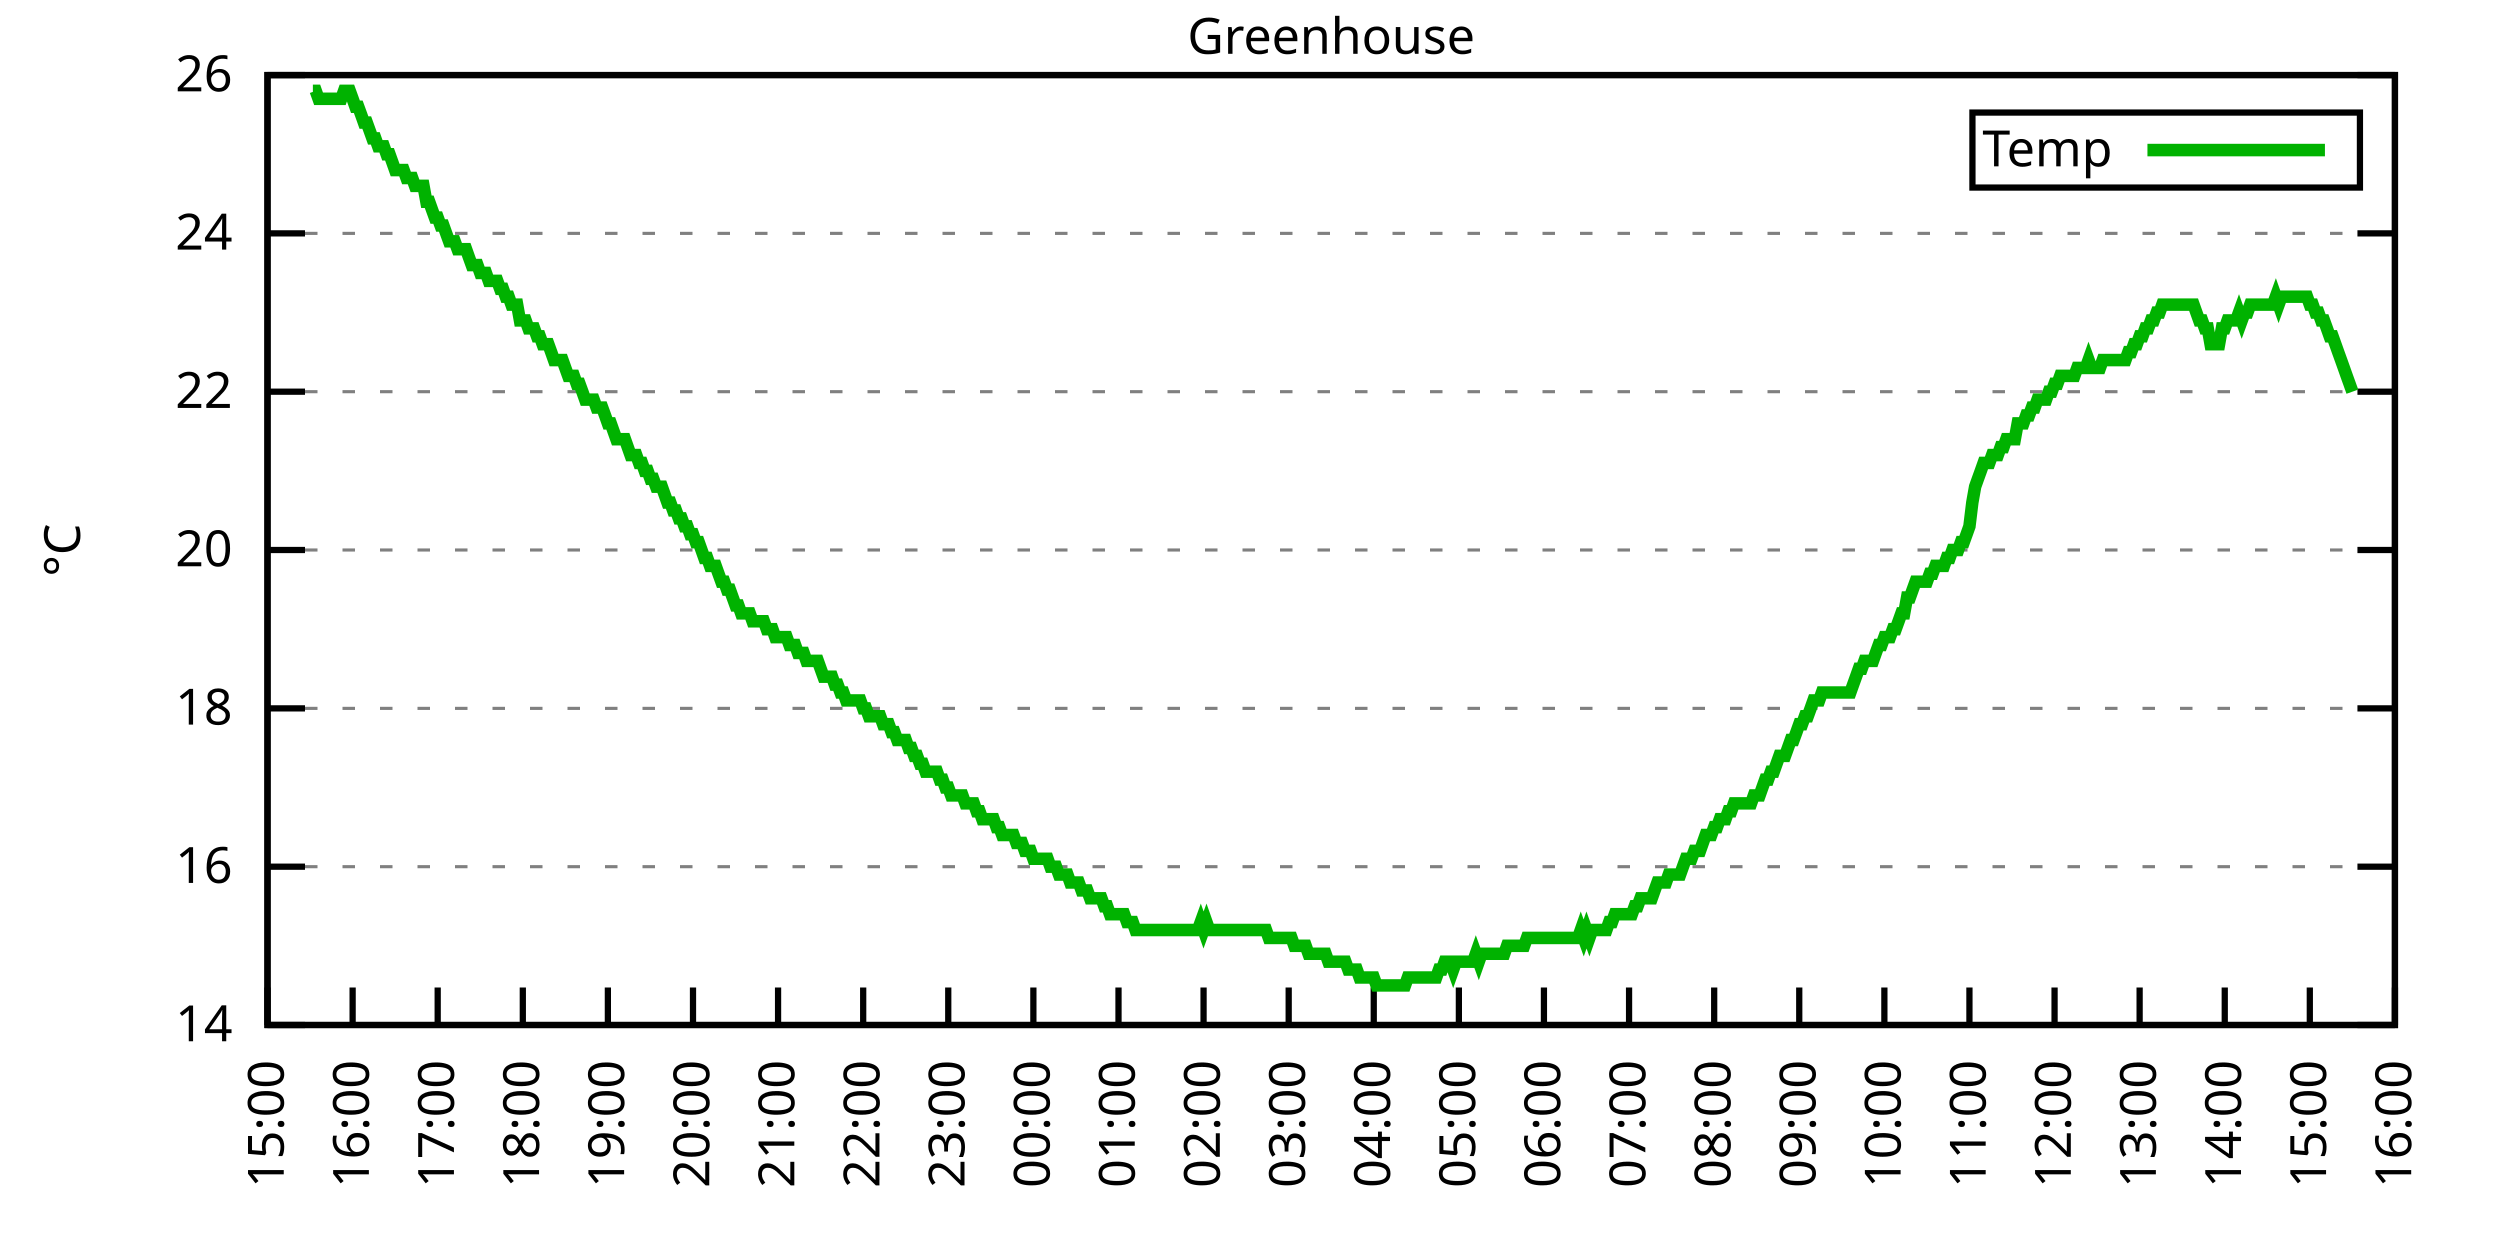
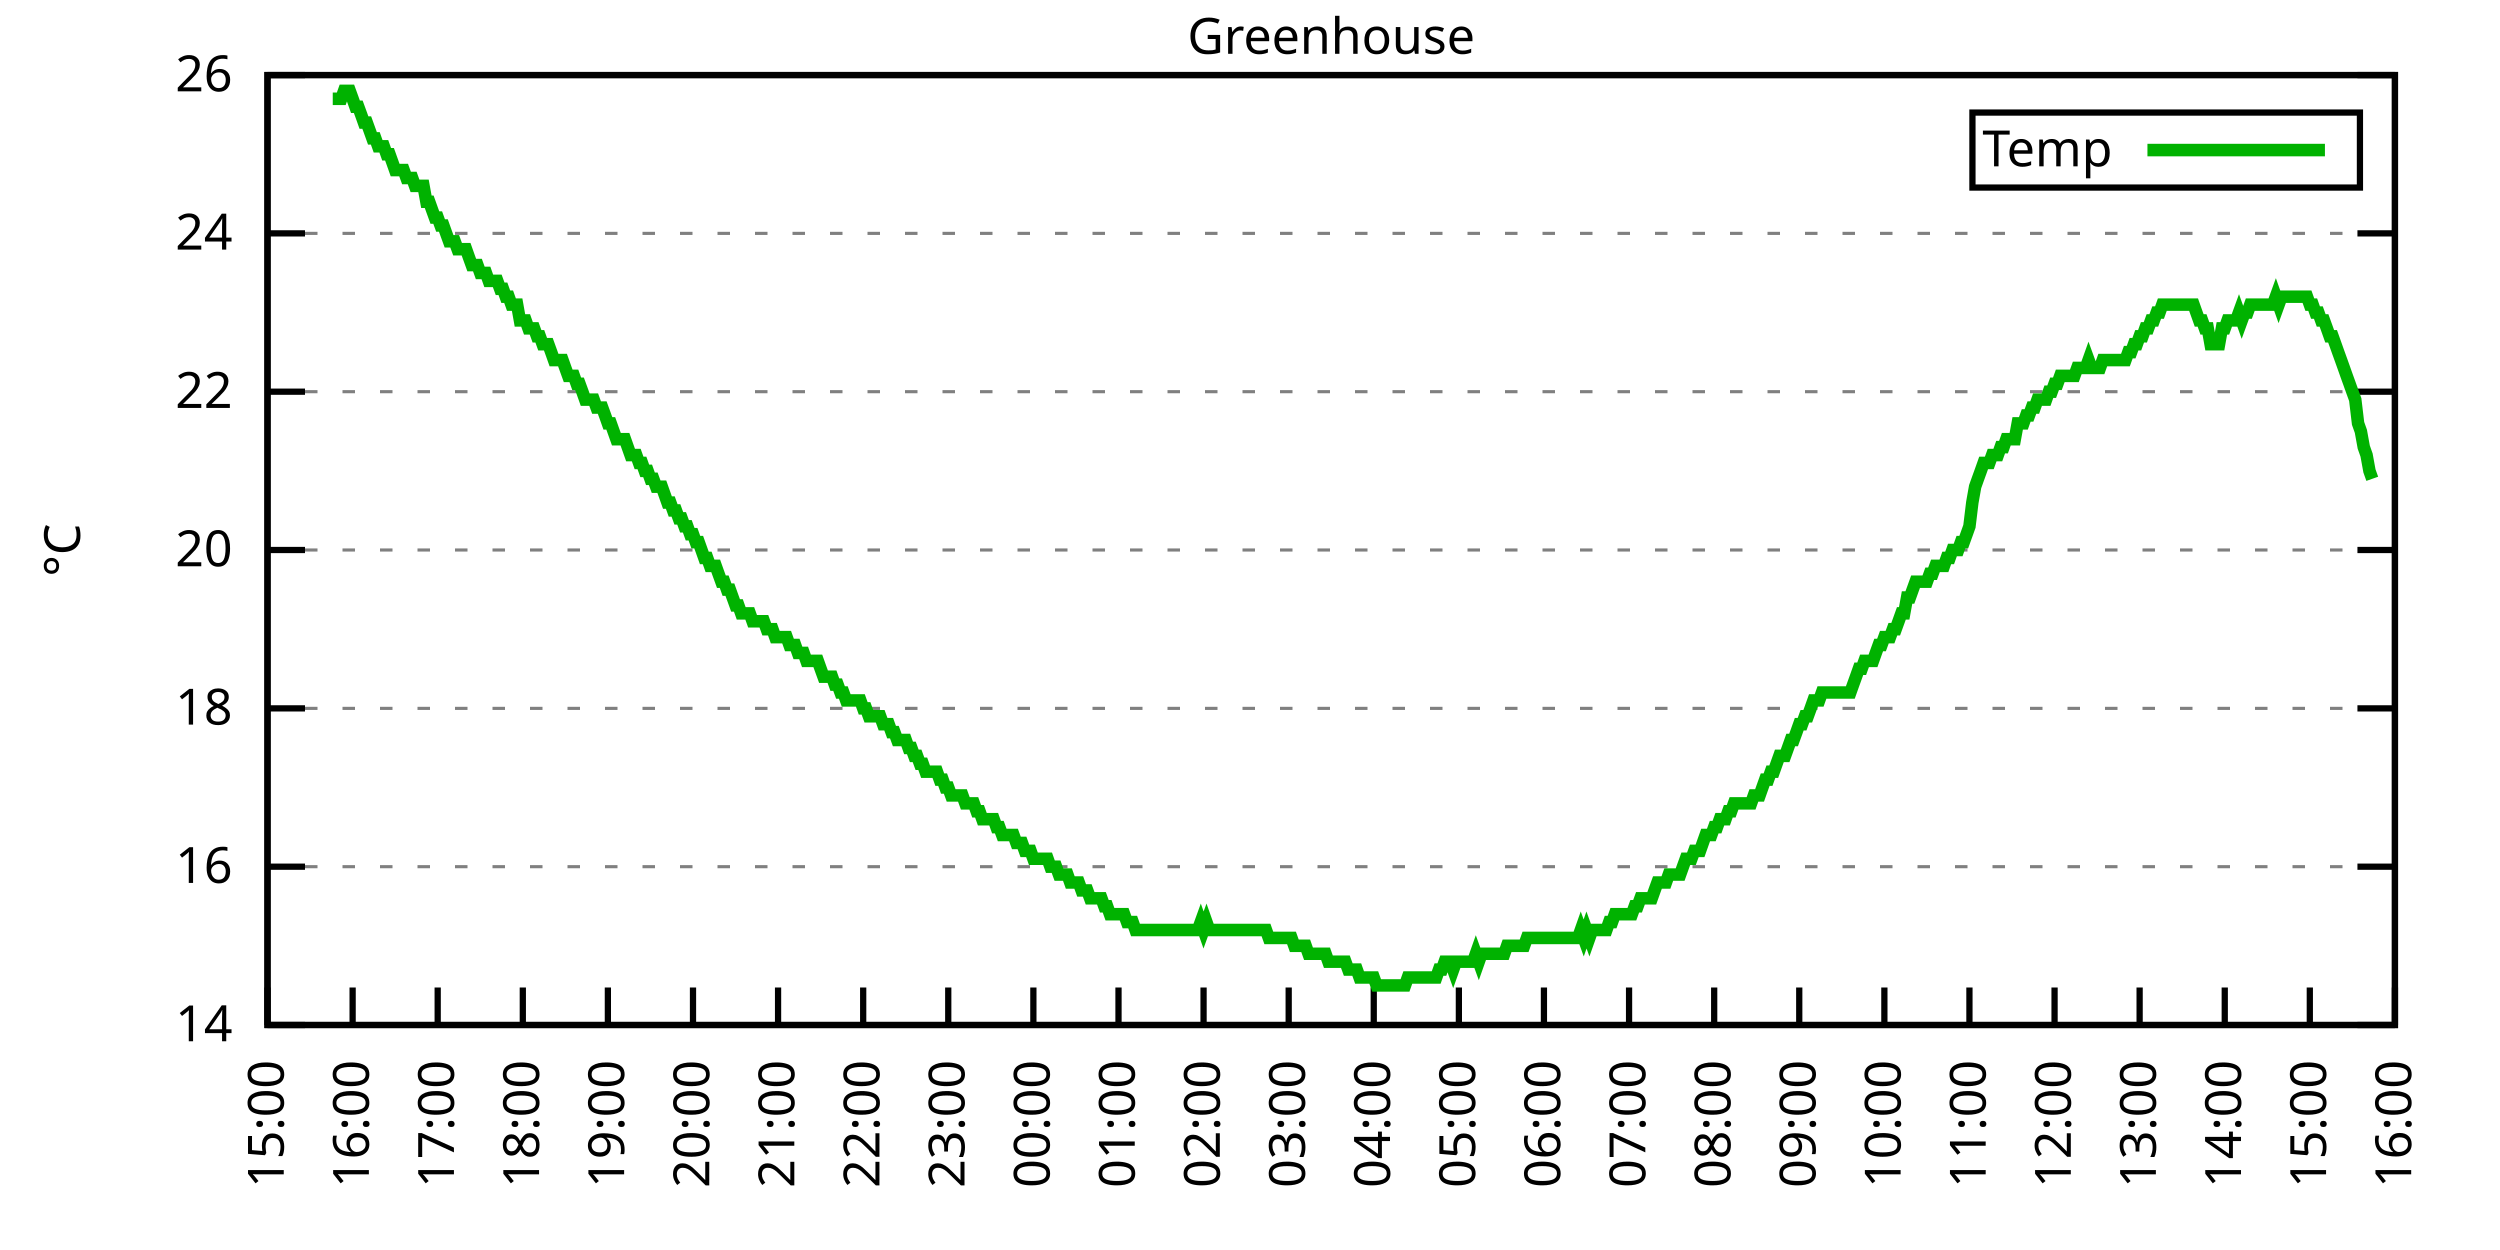
<svg xmlns="http://www.w3.org/2000/svg" xmlns:xlink="http://www.w3.org/1999/xlink" width="400" height="200" viewBox="0 0 400 200">
  <g id="gnuplot_canvas">
    <rect x="0" y="0" width="400" height="200" fill="none" />
    <defs>
      <circle id="gpDot" r="0.5" stroke-width="0.5" stroke="currentColor" />
      <path id="gpPt0" stroke-width="0.333" stroke="currentColor" d="M-1,0 h2 M0,-1 v2" />
      <path id="gpPt1" stroke-width="0.333" stroke="currentColor" d="M-1,-1 L1,1 M1,-1 L-1,1" />
      <path id="gpPt2" stroke-width="0.333" stroke="currentColor" d="M-1,0 L1,0 M0,-1 L0,1 M-1,-1 L1,1 M-1,1 L1,-1" />
      <rect id="gpPt3" stroke-width="0.333" stroke="currentColor" x="-1" y="-1" width="2" height="2" />
      <rect id="gpPt4" stroke-width="0.333" stroke="currentColor" fill="currentColor" x="-1" y="-1" width="2" height="2" />
      <circle id="gpPt5" stroke-width="0.333" stroke="currentColor" cx="0" cy="0" r="1" />
      <use xlink:href="#gpPt5" id="gpPt6" fill="currentColor" stroke="none" />
      <path id="gpPt7" stroke-width="0.333" stroke="currentColor" d="M0,-1.33 L-1.33,0.67 L1.33,0.67 z" />
      <use xlink:href="#gpPt7" id="gpPt8" fill="currentColor" stroke="none" />
      <use xlink:href="#gpPt7" id="gpPt9" stroke="currentColor" transform="rotate(180)" />
      <use xlink:href="#gpPt9" id="gpPt10" fill="currentColor" stroke="none" />
      <use xlink:href="#gpPt3" id="gpPt11" stroke="currentColor" transform="rotate(45)" />
      <use xlink:href="#gpPt11" id="gpPt12" fill="currentColor" stroke="none" />
      <path id="gpPt13" stroke-width="0.333" stroke="currentColor" d="M0,1.330 L1.265,0.411 L0.782,-1.067 L-0.782,-1.076 L-1.265,0.411 z" />
      <use xlink:href="#gpPt13" id="gpPt14" fill="currentColor" stroke="none" />
      <filter id="textbox" filterUnits="objectBoundingBox" x="0" y="0" height="1" width="1">
        <feFlood flood-color="white" flood-opacity="1" result="bgnd" />
        <feComposite in="SourceGraphic" in2="bgnd" operator="atop" />
      </filter>
      <filter id="greybox" filterUnits="objectBoundingBox" x="0" y="0" height="1" width="1">
        <feFlood flood-color="lightgrey" flood-opacity="1" result="grey" />
        <feComposite in="SourceGraphic" in2="grey" operator="atop" />
      </filter>
    </defs>
    <g fill="none" color="white" stroke="currentColor" stroke-width="1.00" stroke-linecap="butt" stroke-linejoin="miter">
</g>
    <g fill="none" color="black" stroke="currentColor" stroke-width="1.00" stroke-linecap="butt" stroke-linejoin="miter">
      <g stroke="none" shape-rendering="crispEdges">
        <polygon fill="rgb(255, 255, 255)" points="42.80,164.00 383.18,164.00 383.18,12.02 42.80,12.02 " />
      </g>
    </g>
    <g fill="none" color="black" stroke="currentColor" stroke-width="1.00" stroke-linecap="butt" stroke-linejoin="miter">
</g>
    <g fill="none" color="black" stroke="black" stroke-width="0.50" stroke-linecap="butt" stroke-linejoin="miter">
</g>
    <g fill="none" color="gray" stroke="currentColor" stroke-width="0.50" stroke-linecap="butt" stroke-linejoin="miter">
      <path stroke="gray" stroke-dasharray="2,4" class="gridline" d="M42.80,164.00 L383.19,164.00  " />
    </g>
    <g fill="none" color="gray" stroke="gray" stroke-width="1.00" stroke-linecap="butt" stroke-linejoin="miter">
</g>
    <g fill="none" color="black" stroke="currentColor" stroke-width="1.00" stroke-linecap="butt" stroke-linejoin="miter">
      <path stroke="black" d="M42.80,164.00 L48.80,164.00 M383.19,164.00 L377.19,164.00  " />
      <g transform="translate(37.20,166.60)" stroke="none" fill="black" font-family="Sans" font-size="8.00" text-anchor="end">
        <text>
          <tspan font-family="Sans"> 14</tspan>
        </text>
      </g>
    </g>
    <g fill="none" color="black" stroke="currentColor" stroke-width="1.00" stroke-linecap="butt" stroke-linejoin="miter">
</g>
    <g fill="none" color="black" stroke="black" stroke-width="0.50" stroke-linecap="butt" stroke-linejoin="miter">
</g>
    <g fill="none" color="gray" stroke="currentColor" stroke-width="0.50" stroke-linecap="butt" stroke-linejoin="miter">
      <path stroke="gray" stroke-dasharray="2,4" class="gridline" d="M42.80,138.67 L383.19,138.67  " />
    </g>
    <g fill="none" color="gray" stroke="gray" stroke-width="1.00" stroke-linecap="butt" stroke-linejoin="miter">
</g>
    <g fill="none" color="black" stroke="currentColor" stroke-width="1.00" stroke-linecap="butt" stroke-linejoin="miter">
      <path stroke="black" d="M42.80,138.67 L48.80,138.67 M383.19,138.67 L377.19,138.67  " />
      <g transform="translate(37.20,141.27)" stroke="none" fill="black" font-family="Sans" font-size="8.00" text-anchor="end">
        <text>
          <tspan font-family="Sans"> 16</tspan>
        </text>
      </g>
    </g>
    <g fill="none" color="black" stroke="currentColor" stroke-width="1.00" stroke-linecap="butt" stroke-linejoin="miter">
</g>
    <g fill="none" color="black" stroke="black" stroke-width="0.50" stroke-linecap="butt" stroke-linejoin="miter">
</g>
    <g fill="none" color="gray" stroke="currentColor" stroke-width="0.50" stroke-linecap="butt" stroke-linejoin="miter">
      <path stroke="gray" stroke-dasharray="2,4" class="gridline" d="M42.80,113.34 L383.19,113.34  " />
    </g>
    <g fill="none" color="gray" stroke="gray" stroke-width="1.00" stroke-linecap="butt" stroke-linejoin="miter">
</g>
    <g fill="none" color="black" stroke="currentColor" stroke-width="1.00" stroke-linecap="butt" stroke-linejoin="miter">
      <path stroke="black" d="M42.80,113.34 L48.80,113.34 M383.19,113.34 L377.19,113.34  " />
      <g transform="translate(37.20,115.94)" stroke="none" fill="black" font-family="Sans" font-size="8.00" text-anchor="end">
        <text>
          <tspan font-family="Sans"> 18</tspan>
        </text>
      </g>
    </g>
    <g fill="none" color="black" stroke="currentColor" stroke-width="1.00" stroke-linecap="butt" stroke-linejoin="miter">
</g>
    <g fill="none" color="black" stroke="black" stroke-width="0.50" stroke-linecap="butt" stroke-linejoin="miter">
</g>
    <g fill="none" color="gray" stroke="currentColor" stroke-width="0.50" stroke-linecap="butt" stroke-linejoin="miter">
      <path stroke="gray" stroke-dasharray="2,4" class="gridline" d="M42.80,88.00 L383.19,88.00  " />
    </g>
    <g fill="none" color="gray" stroke="gray" stroke-width="1.00" stroke-linecap="butt" stroke-linejoin="miter">
</g>
    <g fill="none" color="black" stroke="currentColor" stroke-width="1.00" stroke-linecap="butt" stroke-linejoin="miter">
      <path stroke="black" d="M42.80,88.00 L48.80,88.00 M383.19,88.00 L377.19,88.00  " />
      <g transform="translate(37.20,90.60)" stroke="none" fill="black" font-family="Sans" font-size="8.00" text-anchor="end">
        <text>
          <tspan font-family="Sans"> 20</tspan>
        </text>
      </g>
    </g>
    <g fill="none" color="black" stroke="currentColor" stroke-width="1.00" stroke-linecap="butt" stroke-linejoin="miter">
</g>
    <g fill="none" color="black" stroke="black" stroke-width="0.50" stroke-linecap="butt" stroke-linejoin="miter">
</g>
    <g fill="none" color="gray" stroke="currentColor" stroke-width="0.50" stroke-linecap="butt" stroke-linejoin="miter">
      <path stroke="gray" stroke-dasharray="2,4" class="gridline" d="M42.80,62.67 L383.19,62.67  " />
    </g>
    <g fill="none" color="gray" stroke="gray" stroke-width="1.00" stroke-linecap="butt" stroke-linejoin="miter">
</g>
    <g fill="none" color="black" stroke="currentColor" stroke-width="1.00" stroke-linecap="butt" stroke-linejoin="miter">
      <path stroke="black" d="M42.80,62.67 L48.80,62.67 M383.19,62.67 L377.19,62.67  " />
      <g transform="translate(37.20,65.27)" stroke="none" fill="black" font-family="Sans" font-size="8.00" text-anchor="end">
        <text>
          <tspan font-family="Sans"> 22</tspan>
        </text>
      </g>
    </g>
    <g fill="none" color="black" stroke="currentColor" stroke-width="1.00" stroke-linecap="butt" stroke-linejoin="miter">
</g>
    <g fill="none" color="black" stroke="black" stroke-width="0.50" stroke-linecap="butt" stroke-linejoin="miter">
</g>
    <g fill="none" color="gray" stroke="currentColor" stroke-width="0.50" stroke-linecap="butt" stroke-linejoin="miter">
      <path stroke="gray" stroke-dasharray="2,4" class="gridline" d="M42.80,37.34 L383.19,37.34  " />
    </g>
    <g fill="none" color="gray" stroke="gray" stroke-width="1.00" stroke-linecap="butt" stroke-linejoin="miter">
</g>
    <g fill="none" color="black" stroke="currentColor" stroke-width="1.00" stroke-linecap="butt" stroke-linejoin="miter">
      <path stroke="black" d="M42.80,37.34 L48.80,37.34 M383.19,37.34 L377.19,37.34  " />
      <g transform="translate(37.20,39.94)" stroke="none" fill="black" font-family="Sans" font-size="8.00" text-anchor="end">
        <text>
          <tspan font-family="Sans"> 24</tspan>
        </text>
      </g>
    </g>
    <g fill="none" color="black" stroke="currentColor" stroke-width="1.00" stroke-linecap="butt" stroke-linejoin="miter">
</g>
    <g fill="none" color="black" stroke="black" stroke-width="0.50" stroke-linecap="butt" stroke-linejoin="miter">
</g>
    <g fill="none" color="gray" stroke="currentColor" stroke-width="0.50" stroke-linecap="butt" stroke-linejoin="miter">
      <path stroke="gray" stroke-dasharray="2,4" class="gridline" d="M42.80,12.01 L383.19,12.01  " />
    </g>
    <g fill="none" color="gray" stroke="gray" stroke-width="1.00" stroke-linecap="butt" stroke-linejoin="miter">
</g>
    <g fill="none" color="black" stroke="currentColor" stroke-width="1.00" stroke-linecap="butt" stroke-linejoin="miter">
      <path stroke="black" d="M42.80,12.01 L48.80,12.01 M383.19,12.01 L377.19,12.01  " />
      <g transform="translate(37.20,14.61)" stroke="none" fill="black" font-family="Sans" font-size="8.00" text-anchor="end">
        <text>
          <tspan font-family="Sans"> 26</tspan>
        </text>
      </g>
    </g>
    <g fill="none" color="black" stroke="currentColor" stroke-width="1.00" stroke-linecap="butt" stroke-linejoin="miter">
      <path stroke="black" d="M42.80,164.00 L42.80,158.00  " />
      <g transform="translate(45.40,169.60) rotate(270.00)" stroke="none" fill="black" font-family="Sans" font-size="8.00" text-anchor="end">
        <text>
          <tspan font-family="Sans">15:00</tspan>
        </text>
      </g>
    </g>
    <g fill="none" color="black" stroke="currentColor" stroke-width="1.00" stroke-linecap="butt" stroke-linejoin="miter">
      <path stroke="black" d="M56.42,164.00 L56.42,158.00  " />
      <g transform="translate(59.02,169.60) rotate(270.00)" stroke="none" fill="black" font-family="Sans" font-size="8.00" text-anchor="end">
        <text>
          <tspan font-family="Sans">16:00</tspan>
        </text>
      </g>
    </g>
    <g fill="none" color="black" stroke="currentColor" stroke-width="1.00" stroke-linecap="butt" stroke-linejoin="miter">
      <path stroke="black" d="M70.03,164.00 L70.03,158.00  " />
      <g transform="translate(72.63,169.60) rotate(270.00)" stroke="none" fill="black" font-family="Sans" font-size="8.00" text-anchor="end">
        <text>
          <tspan font-family="Sans">17:00</tspan>
        </text>
      </g>
    </g>
    <g fill="none" color="black" stroke="currentColor" stroke-width="1.00" stroke-linecap="butt" stroke-linejoin="miter">
      <path stroke="black" d="M83.65,164.00 L83.65,158.00  " />
      <g transform="translate(86.25,169.60) rotate(270.00)" stroke="none" fill="black" font-family="Sans" font-size="8.00" text-anchor="end">
        <text>
          <tspan font-family="Sans">18:00</tspan>
        </text>
      </g>
    </g>
    <g fill="none" color="black" stroke="currentColor" stroke-width="1.00" stroke-linecap="butt" stroke-linejoin="miter">
      <path stroke="black" d="M97.26,164.00 L97.26,158.00  " />
      <g transform="translate(99.86,169.60) rotate(270.00)" stroke="none" fill="black" font-family="Sans" font-size="8.00" text-anchor="end">
        <text>
          <tspan font-family="Sans">19:00</tspan>
        </text>
      </g>
    </g>
    <g fill="none" color="black" stroke="currentColor" stroke-width="1.00" stroke-linecap="butt" stroke-linejoin="miter">
      <path stroke="black" d="M110.88,164.00 L110.88,158.00  " />
      <g transform="translate(113.48,169.60) rotate(270.00)" stroke="none" fill="black" font-family="Sans" font-size="8.00" text-anchor="end">
        <text>
          <tspan font-family="Sans">20:00</tspan>
        </text>
      </g>
    </g>
    <g fill="none" color="black" stroke="currentColor" stroke-width="1.00" stroke-linecap="butt" stroke-linejoin="miter">
      <path stroke="black" d="M124.49,164.00 L124.49,158.00  " />
      <g transform="translate(127.09,169.60) rotate(270.00)" stroke="none" fill="black" font-family="Sans" font-size="8.00" text-anchor="end">
        <text>
          <tspan font-family="Sans">21:00</tspan>
        </text>
      </g>
    </g>
    <g fill="none" color="black" stroke="currentColor" stroke-width="1.00" stroke-linecap="butt" stroke-linejoin="miter">
      <path stroke="black" d="M138.11,164.00 L138.11,158.00  " />
      <g transform="translate(140.71,169.60) rotate(270.00)" stroke="none" fill="black" font-family="Sans" font-size="8.00" text-anchor="end">
        <text>
          <tspan font-family="Sans">22:00</tspan>
        </text>
      </g>
    </g>
    <g fill="none" color="black" stroke="currentColor" stroke-width="1.00" stroke-linecap="butt" stroke-linejoin="miter">
      <path stroke="black" d="M151.72,164.00 L151.72,158.00  " />
      <g transform="translate(154.32,169.60) rotate(270.00)" stroke="none" fill="black" font-family="Sans" font-size="8.00" text-anchor="end">
        <text>
          <tspan font-family="Sans">23:00</tspan>
        </text>
      </g>
    </g>
    <g fill="none" color="black" stroke="currentColor" stroke-width="1.00" stroke-linecap="butt" stroke-linejoin="miter">
      <path stroke="black" d="M165.34,164.00 L165.34,158.00  " />
      <g transform="translate(167.94,169.60) rotate(270.00)" stroke="none" fill="black" font-family="Sans" font-size="8.00" text-anchor="end">
        <text>
          <tspan font-family="Sans">00:00</tspan>
        </text>
      </g>
    </g>
    <g fill="none" color="black" stroke="currentColor" stroke-width="1.00" stroke-linecap="butt" stroke-linejoin="miter">
      <path stroke="black" d="M178.96,164.00 L178.96,158.00  " />
      <g transform="translate(181.56,169.60) rotate(270.00)" stroke="none" fill="black" font-family="Sans" font-size="8.00" text-anchor="end">
        <text>
          <tspan font-family="Sans">01:00</tspan>
        </text>
      </g>
    </g>
    <g fill="none" color="black" stroke="currentColor" stroke-width="1.00" stroke-linecap="butt" stroke-linejoin="miter">
      <path stroke="black" d="M192.57,164.00 L192.57,158.00  " />
      <g transform="translate(195.17,169.60) rotate(270.00)" stroke="none" fill="black" font-family="Sans" font-size="8.00" text-anchor="end">
        <text>
          <tspan font-family="Sans">02:00</tspan>
        </text>
      </g>
    </g>
    <g fill="none" color="black" stroke="currentColor" stroke-width="1.00" stroke-linecap="butt" stroke-linejoin="miter">
      <path stroke="black" d="M206.19,164.00 L206.19,158.00  " />
      <g transform="translate(208.79,169.60) rotate(270.00)" stroke="none" fill="black" font-family="Sans" font-size="8.00" text-anchor="end">
        <text>
          <tspan font-family="Sans">03:00</tspan>
        </text>
      </g>
    </g>
    <g fill="none" color="black" stroke="currentColor" stroke-width="1.00" stroke-linecap="butt" stroke-linejoin="miter">
      <path stroke="black" d="M219.80,164.00 L219.80,158.00  " />
      <g transform="translate(222.40,169.60) rotate(270.00)" stroke="none" fill="black" font-family="Sans" font-size="8.00" text-anchor="end">
        <text>
          <tspan font-family="Sans">04:00</tspan>
        </text>
      </g>
    </g>
    <g fill="none" color="black" stroke="currentColor" stroke-width="1.00" stroke-linecap="butt" stroke-linejoin="miter">
      <path stroke="black" d="M233.42,164.00 L233.42,158.00  " />
      <g transform="translate(236.02,169.60) rotate(270.00)" stroke="none" fill="black" font-family="Sans" font-size="8.00" text-anchor="end">
        <text>
          <tspan font-family="Sans">05:00</tspan>
        </text>
      </g>
    </g>
    <g fill="none" color="black" stroke="currentColor" stroke-width="1.00" stroke-linecap="butt" stroke-linejoin="miter">
      <path stroke="black" d="M247.03,164.00 L247.03,158.00  " />
      <g transform="translate(249.63,169.60) rotate(270.00)" stroke="none" fill="black" font-family="Sans" font-size="8.00" text-anchor="end">
        <text>
          <tspan font-family="Sans">06:00</tspan>
        </text>
      </g>
    </g>
    <g fill="none" color="black" stroke="currentColor" stroke-width="1.00" stroke-linecap="butt" stroke-linejoin="miter">
      <path stroke="black" d="M260.65,164.00 L260.65,158.00  " />
      <g transform="translate(263.25,169.60) rotate(270.00)" stroke="none" fill="black" font-family="Sans" font-size="8.00" text-anchor="end">
        <text>
          <tspan font-family="Sans">07:00</tspan>
        </text>
      </g>
    </g>
    <g fill="none" color="black" stroke="currentColor" stroke-width="1.00" stroke-linecap="butt" stroke-linejoin="miter">
      <path stroke="black" d="M274.27,164.00 L274.27,158.00  " />
      <g transform="translate(276.87,169.60) rotate(270.00)" stroke="none" fill="black" font-family="Sans" font-size="8.00" text-anchor="end">
        <text>
          <tspan font-family="Sans">08:00</tspan>
        </text>
      </g>
    </g>
    <g fill="none" color="black" stroke="currentColor" stroke-width="1.00" stroke-linecap="butt" stroke-linejoin="miter">
      <path stroke="black" d="M287.88,164.00 L287.88,158.00  " />
      <g transform="translate(290.48,169.60) rotate(270.00)" stroke="none" fill="black" font-family="Sans" font-size="8.00" text-anchor="end">
        <text>
          <tspan font-family="Sans">09:00</tspan>
        </text>
      </g>
    </g>
    <g fill="none" color="black" stroke="currentColor" stroke-width="1.00" stroke-linecap="butt" stroke-linejoin="miter">
      <path stroke="black" d="M301.50,164.00 L301.50,158.00  " />
      <g transform="translate(304.10,169.60) rotate(270.00)" stroke="none" fill="black" font-family="Sans" font-size="8.00" text-anchor="end">
        <text>
          <tspan font-family="Sans">10:00</tspan>
        </text>
      </g>
    </g>
    <g fill="none" color="black" stroke="currentColor" stroke-width="1.00" stroke-linecap="butt" stroke-linejoin="miter">
      <path stroke="black" d="M315.11,164.00 L315.11,158.00  " />
      <g transform="translate(317.71,169.60) rotate(270.00)" stroke="none" fill="black" font-family="Sans" font-size="8.00" text-anchor="end">
        <text>
          <tspan font-family="Sans">11:00</tspan>
        </text>
      </g>
    </g>
    <g fill="none" color="black" stroke="currentColor" stroke-width="1.00" stroke-linecap="butt" stroke-linejoin="miter">
      <path stroke="black" d="M328.73,164.00 L328.73,158.00  " />
      <g transform="translate(331.33,169.60) rotate(270.00)" stroke="none" fill="black" font-family="Sans" font-size="8.00" text-anchor="end">
        <text>
          <tspan font-family="Sans">12:00</tspan>
        </text>
      </g>
    </g>
    <g fill="none" color="black" stroke="currentColor" stroke-width="1.00" stroke-linecap="butt" stroke-linejoin="miter">
      <path stroke="black" d="M342.34,164.00 L342.34,158.00  " />
      <g transform="translate(344.94,169.60) rotate(270.00)" stroke="none" fill="black" font-family="Sans" font-size="8.00" text-anchor="end">
        <text>
          <tspan font-family="Sans">13:00</tspan>
        </text>
      </g>
    </g>
    <g fill="none" color="black" stroke="currentColor" stroke-width="1.00" stroke-linecap="butt" stroke-linejoin="miter">
      <path stroke="black" d="M355.96,164.00 L355.96,158.00  " />
      <g transform="translate(358.56,169.60) rotate(270.00)" stroke="none" fill="black" font-family="Sans" font-size="8.00" text-anchor="end">
        <text>
          <tspan font-family="Sans">14:00</tspan>
        </text>
      </g>
    </g>
    <g fill="none" color="black" stroke="currentColor" stroke-width="1.00" stroke-linecap="butt" stroke-linejoin="miter">
      <path stroke="black" d="M369.57,164.00 L369.57,158.00  " />
      <g transform="translate(372.17,169.60) rotate(270.00)" stroke="none" fill="black" font-family="Sans" font-size="8.00" text-anchor="end">
        <text>
          <tspan font-family="Sans">15:00</tspan>
        </text>
      </g>
    </g>
    <g fill="none" color="black" stroke="currentColor" stroke-width="1.00" stroke-linecap="butt" stroke-linejoin="miter">
      <path stroke="black" d="M383.19,164.00 L383.19,158.00  " />
      <g transform="translate(385.79,169.60) rotate(270.00)" stroke="none" fill="black" font-family="Sans" font-size="8.00" text-anchor="end">
        <text>
          <tspan font-family="Sans">16:00</tspan>
        </text>
      </g>
    </g>
    <g fill="none" color="black" stroke="currentColor" stroke-width="1.00" stroke-linecap="butt" stroke-linejoin="miter">
</g>
    <g fill="none" color="black" stroke="currentColor" stroke-width="1.00" stroke-linecap="butt" stroke-linejoin="miter">
      <path stroke="black" d="M42.80,12.01 L42.80,164.00 L383.19,164.00 L383.19,12.01 L42.80,12.01 Z  " />
    </g>
    <g fill="none" color="black" stroke="currentColor" stroke-width="1.00" stroke-linecap="butt" stroke-linejoin="miter">
</g>
    <g fill="none" color="black" stroke="currentColor" stroke-width="1.00" stroke-linecap="butt" stroke-linejoin="miter">
      <path stroke="black" d="M315.59,30.01 L315.59,18.01 L377.59,18.01 L377.59,30.01 L315.59,30.01 Z  " />
    </g>
    <g id="Greenhouse_plot_1">
      <g fill="none" color="white" stroke="black" stroke-width="2.00" stroke-linecap="butt" stroke-linejoin="miter">
</g>
      <g fill="none" color="black" stroke="currentColor" stroke-width="2.00" stroke-linecap="butt" stroke-linejoin="miter">
        <g transform="translate(337.99,26.61)" stroke="none" fill="black" font-family="Sans" font-size="8.00" text-anchor="end">
          <text>
            <tspan font-family="Sans">Temp</tspan>
          </text>
        </g>
      </g>
      <g fill="none" color="black" stroke="currentColor" stroke-width="2.00" stroke-linecap="butt" stroke-linejoin="miter">
-         <path stroke="rgb(  0, 178,   0)" d="M343.59,24.01 L371.99,24.01 M50.06,14.54 L50.52,14.54 L50.97,15.81 L51.42,15.81 L51.88,15.81 L52.33,15.81   L52.78,15.81 L53.24,15.81 L53.69,15.81 L54.15,15.81 L54.60,15.81 L55.05,14.54 L55.51,14.54 L55.96,14.54   L56.42,15.81 L56.87,17.08 L57.32,17.08 L57.78,18.34 L58.23,19.61 L58.68,19.61 L59.14,20.88 L59.59,22.14   L60.05,22.14 L60.50,23.41 L60.95,23.41 L61.41,23.41 L61.86,24.68 L62.32,24.68 L62.77,25.94 L63.22,27.21   L63.68,27.21 L64.13,27.21 L64.58,27.21 L65.04,28.48 L65.49,28.48 L65.95,28.48 L66.40,29.74 L66.85,29.74   L67.31,29.74 L67.76,29.74 L68.22,32.28 L68.67,32.28 L69.12,33.54 L69.58,34.81 L70.03,34.81 L70.49,36.08   L70.94,36.08 L71.39,37.34 L71.85,38.61 L72.30,38.61 L72.75,38.61 L73.21,39.87 L73.66,39.87 L74.12,39.87   L74.57,39.87 L75.02,41.14 L75.48,42.41 L75.93,42.41 L76.39,42.41 L76.84,43.67 L77.29,43.67 L77.75,43.67   L78.20,44.94 L78.65,44.94 L79.11,44.94 L79.56,44.94 L80.02,46.21 L80.47,46.21 L80.92,47.47 L81.38,47.47   L81.83,48.74 L82.29,48.74 L82.74,48.74 L83.19,51.27 L83.65,51.27 L84.10,51.27 L84.55,52.54 L85.01,52.54   L85.46,52.54 L85.92,53.81 L86.37,53.81 L86.82,55.07 L87.28,55.07 L87.73,55.07 L88.19,56.34 L88.64,57.61   L89.09,57.61 L89.55,57.61 L90.00,57.61 L90.45,58.87 L90.91,60.14 L91.36,60.14 L91.82,60.14 L92.27,61.41   L92.72,61.41 L93.18,62.67 L93.63,63.94 L94.09,63.94 L94.54,63.94 L94.99,63.94 L95.45,65.21 L95.90,65.21   L96.35,65.21 L96.81,66.47 L97.26,67.74 L97.72,67.74 L98.17,69.01 L98.62,70.27 L99.08,70.27 L99.53,70.27   L99.99,70.27 L100.44,71.54 L100.89,72.81 L101.35,72.81 L101.80,72.81 L102.25,74.07 L102.71,74.07 L103.16,75.34   L103.62,75.34 L104.07,76.61 L104.52,76.61 L104.98,77.87 L105.43,77.87 L105.89,77.87 L106.34,79.14 L106.79,80.41   L107.25,80.41 L107.70,81.67 L108.15,81.67 L108.61,82.94 L109.06,82.94 L109.52,84.21 L109.97,84.21 L110.42,85.47   L110.88,85.47 L111.33,86.74 L111.79,86.74 L112.24,88.00 L112.69,89.27 L113.15,89.27 L113.60,90.54 L114.05,90.54   L114.51,90.54 L114.96,91.80 L115.42,93.07 L115.87,93.07 L116.32,94.34 L116.78,94.34 L117.23,95.60 L117.69,96.87   L118.14,96.87 L118.59,98.14 L119.05,98.14 L119.50,98.14 L119.96,98.14 L120.41,99.40 L120.86,99.40 L121.32,99.40   L121.77,99.40 L122.22,99.40 L122.68,100.67 L123.13,100.67 L123.59,100.67 L124.04,101.94 L124.49,101.94 L124.95,101.94   L125.40,101.94 L125.86,101.94 L126.31,103.20 L126.76,103.20 L127.22,103.20 L127.67,104.47 L128.12,104.47 L128.58,104.47   L129.03,105.74 L129.49,105.74 L129.94,105.74 L130.39,105.74 L130.85,105.74 L131.30,107.00 L131.76,108.27 L132.21,108.27   L132.66,108.27 L133.12,108.27 L133.57,109.54 L134.02,109.54 L134.48,110.80 L134.93,110.80 L135.39,112.07 L135.84,112.07   L136.29,112.07 L136.75,112.07 L137.20,112.07 L137.66,112.07 L138.11,113.34 L138.56,113.34 L139.02,114.60 L139.47,114.60   L139.92,114.60 L140.38,114.60 L140.83,114.60 L141.29,115.87 L141.74,115.87 L142.19,115.87 L142.65,117.14 L143.10,117.14   L143.56,118.40 L144.01,118.40 L144.46,118.40 L144.92,118.40 L145.37,119.67 L145.82,119.67 L146.28,120.94 L146.73,120.94   L147.19,122.20 L147.64,122.20 L148.09,123.47 L148.55,123.47 L149.00,123.47 L149.46,123.47 L149.91,123.47 L150.36,124.74   L150.82,124.74 L151.27,126.00 L151.72,126.00 L152.18,127.27 L152.63,127.27 L153.09,127.27 L153.54,127.27 L153.99,127.27   L154.45,128.54 L154.90,128.54 L155.36,128.54 L155.81,128.54 L156.26,129.80 L156.72,129.80 L157.17,131.07 L157.62,131.07   L158.08,131.07 L158.53,131.07 L158.99,131.07 L159.44,132.34 L159.89,132.34 L160.35,133.60 L160.80,133.60 L161.26,133.60   L161.71,133.60 L162.16,133.60 L162.62,134.87 L163.07,134.87 L163.52,134.87 L163.98,136.14 L164.43,136.14 L164.89,136.14   L165.34,137.40 L165.79,137.40 L166.25,137.40 L166.70,137.40 L167.16,137.40 L167.61,137.40 L168.06,138.67 L168.52,138.67   L168.97,138.67 L169.43,139.93 L169.88,139.93 L170.33,139.93 L170.79,139.93 L171.24,141.20 L171.69,141.20 L172.15,141.20   L172.60,141.20 L173.06,142.47 L173.51,142.47 L173.96,142.47 L174.42,143.73 L174.87,143.73 L175.33,143.73 L175.78,143.73   L176.23,143.73 L176.69,145.00 L177.14,145.00 L177.59,146.27 L178.05,146.27 L178.50,146.27 L178.96,146.27 L179.41,146.27   L179.86,146.27 L180.32,147.53 L180.77,147.53 L181.23,147.53 L181.68,148.80 L182.13,148.80 L182.59,148.80 L183.04,148.80   L183.49,148.80 L183.95,148.80 L184.40,148.80 L184.86,148.80 L185.31,148.80 L185.76,148.80 L186.22,148.80 L186.67,148.80   L187.13,148.80 L187.58,148.80 L188.03,148.80 L188.49,148.80 L188.94,148.80 L189.39,148.80 L189.85,148.80 L190.30,148.80   L190.76,148.80 L191.21,148.80 L191.66,148.80 L192.12,147.53 L192.57,148.80 L193.03,147.53 L193.48,148.80 L193.93,148.80   L194.39,148.80 L194.84,148.80 L195.29,148.80 L195.75,148.80 L196.20,148.80 L196.66,148.80 L197.11,148.80 L197.56,148.80   L198.02,148.80 L198.47,148.80 L198.93,148.80 L199.38,148.80 L199.83,148.80 L200.29,148.80 L200.74,148.80 L201.19,148.80   L201.65,148.80 L202.10,148.80 L202.56,148.80 L203.01,150.07 L203.46,150.07 L203.92,150.07 L204.37,150.07 L204.83,150.07   L205.28,150.07 L205.73,150.07 L206.19,150.07 L206.64,150.07 L207.09,151.33 L207.55,151.33 L208.00,151.33 L208.46,151.33   L208.91,151.33 L209.36,152.60 L209.82,152.60 L210.27,152.60 L210.73,152.60 L211.18,152.60 L211.63,152.60 L212.09,152.60   L212.54,153.87 L213.00,153.87 L213.45,153.87 L213.90,153.87 L214.36,153.87 L214.81,153.87 L215.26,153.87 L215.72,155.13   L216.17,155.13 L216.63,155.13 L217.08,155.13 L217.53,156.40 L217.99,156.40 L218.44,156.40 L218.90,156.40 L219.35,156.40   L219.80,156.40 L220.26,157.67 L220.71,157.67 L221.16,157.67 L221.62,157.67 L222.07,157.67 L222.53,157.67 L222.98,157.67   L223.43,157.67 L223.89,157.67 L224.34,157.67 L224.80,157.67 L225.25,156.40 L225.70,156.40 L226.16,156.40 L226.61,156.40   L227.06,156.40 L227.52,156.40 L227.97,156.40 L228.43,156.40 L228.88,156.40 L229.33,156.40 L229.79,156.40 L230.24,155.13   L230.70,155.13 L231.15,153.87 L231.60,153.87 L232.06,153.87 L232.51,155.13 L232.96,153.87 L233.42,153.87 L233.87,153.87   L234.33,153.87 L234.78,153.87 L235.23,153.87 L235.69,153.87 L236.14,152.60 L236.60,153.87 L237.05,152.60 L237.50,152.60   L237.96,152.60 L238.41,152.60 L238.86,152.60 L239.32,152.60 L239.77,152.60 L240.23,152.60 L240.68,152.60 L241.13,151.33   L241.59,151.33 L242.04,151.33 L242.50,151.33 L242.95,151.33 L243.40,151.33 L243.86,151.33 L244.31,150.07 L244.76,150.07   L245.22,150.07 L245.67,150.07 L246.13,150.07 L246.58,150.07 L247.03,150.07 L247.49,150.07 L247.94,150.07 L248.40,150.07   L248.85,150.07 L249.30,150.07 L249.76,150.07 L250.21,150.07 L250.66,150.07 L251.12,150.07 L251.57,150.07 L252.03,150.07   L252.48,150.07 L252.93,148.80 L253.39,150.07 L253.84,148.80 L254.30,150.07 L254.75,148.80 L255.20,148.80 L255.66,148.80   L256.11,148.80 L256.56,148.80 L257.02,148.80 L257.47,147.53 L257.93,147.53 L258.38,146.27 L258.83,146.27 L259.29,146.27   L259.74,146.27 L260.20,146.27 L260.65,146.27 L261.10,146.27 L261.56,145.00 L262.01,145.00 L262.47,143.73 L262.92,143.73   L263.37,143.73 L263.83,143.73 L264.28,143.73 L264.73,142.47 L265.19,141.20 L265.64,141.20 L266.10,141.20 L266.55,141.20   L267.00,139.93 L267.46,139.93 L267.91,139.93 L268.37,139.93 L268.82,139.93 L269.27,138.67 L269.73,137.40 L270.18,137.40   L270.63,137.40 L271.09,136.14 L271.54,136.14 L272.00,136.14 L272.45,134.87 L272.90,133.60 L273.36,133.60 L273.81,133.60   L274.27,132.34 L274.72,132.34 L275.17,131.07 L275.63,131.07 L276.08,131.07 L276.53,129.80 L276.99,129.80 L277.44,128.54   L277.90,128.54 L278.35,128.54 L278.80,128.54 L279.26,128.54 L279.71,128.54 L280.17,128.54 L280.62,127.27 L281.07,127.27   L281.53,127.27 L281.98,126.00 L282.43,124.74 L282.89,124.74 L283.34,123.47 L283.80,123.47 L284.25,122.20 L284.70,120.94   L285.16,120.94 L285.61,120.94 L286.07,119.67 L286.52,118.40 L286.97,118.40 L287.43,117.14 L287.88,115.87 L288.33,115.87   L288.79,114.60 L289.24,114.60 L289.70,113.34 L290.15,112.07 L290.60,112.07 L291.06,112.07 L291.51,110.80 L291.97,110.80   L292.42,110.80 L292.87,110.80 L293.33,110.80 L293.78,110.80 L294.23,110.80 L294.69,110.80 L295.14,110.80 L295.60,110.80   L296.05,110.80 L296.50,109.54 L296.96,108.27 L297.41,107.00 L297.87,107.00 L298.32,105.74 L298.77,105.74 L299.23,105.74   L299.68,105.74 L300.13,104.47 L300.59,103.20 L301.04,103.20 L301.50,101.94 L301.95,101.94 L302.40,101.94 L302.86,100.67   L303.31,100.67 L303.77,99.40 L304.22,98.14 L304.67,98.14 L305.13,95.60 L305.58,95.60 L306.03,94.34 L306.49,93.07   L306.94,93.07 L307.40,93.07 L307.85,93.07 L308.30,93.07 L308.76,91.80 L309.21,91.80 L309.67,90.54 L310.12,90.54   L310.57,90.54 L311.03,90.54 L311.48,89.27 L311.94,89.27 L312.39,88.00 L312.84,88.00 L313.30,88.00 L313.75,86.74   L314.20,86.74 L314.66,85.47 L315.11,84.21 L315.57,80.41 L316.02,77.87 L316.47,76.61 L316.93,75.34 L317.38,74.07   L317.84,74.07 L318.29,74.07 L318.74,72.81 L319.20,72.81 L319.65,72.81 L320.10,71.54 L320.56,71.54 L321.01,70.27   L321.47,70.27 L321.92,70.27 L322.37,70.27 L322.83,67.74 L323.28,67.74 L323.74,67.74 L324.19,66.47 L324.64,66.47   L325.10,65.21 L325.55,65.21 L326.00,63.94 L326.46,63.94 L326.91,63.94 L327.37,63.94 L327.82,62.67 L328.27,62.67   L328.73,61.41 L329.18,61.41 L329.64,60.14 L330.09,60.14 L330.54,60.14 L331.00,60.14 L331.45,60.14 L331.90,60.14   L332.36,58.87 L332.81,58.87 L333.27,58.87 L333.72,58.87 L334.17,57.61 L334.63,58.87 L335.08,58.87 L335.54,58.87   L335.99,58.87 L336.44,57.61 L336.90,57.61 L337.35,57.61 L337.80,57.61 L338.26,57.61 L338.71,57.61 L339.17,57.61   L339.62,57.61 L340.07,57.61 L340.53,56.34 L340.98,56.34 L341.44,55.07 L341.89,55.07 L342.34,53.81 L342.80,53.81   L343.25,52.54 L343.70,52.54 L344.16,51.27 L344.61,51.27 L345.07,50.01 L345.52,50.01 L345.97,48.74 L346.43,48.74   L346.88,48.74 L347.34,48.74 L347.79,48.74 L348.24,48.74 L348.70,48.74 L349.15,48.74 L349.60,48.74 L350.06,48.74   L350.51,48.74 L350.97,48.74 L351.42,50.01 L351.87,51.27 L352.33,51.27 L352.78,52.54 L353.24,52.54 L353.69,55.07   L354.14,55.07 L354.60,55.07 L355.05,55.07 L355.50,52.54 L355.96,52.54 L356.41,51.27 L356.87,51.27 L357.32,51.27   L357.77,51.27 L358.23,50.01 L358.68,51.27 L359.14,50.01 L359.59,50.01 L360.04,48.74 L360.50,48.74 L360.95,48.74   L361.41,48.74 L361.86,48.74 L362.31,48.74 L362.77,48.74 L363.22,48.74 L363.67,48.74 L364.13,47.47 L364.58,48.74   L365.04,47.47 L365.49,47.47 L365.94,47.47 L366.40,47.47 L366.85,47.47 L367.31,47.47 L367.76,47.47 L368.21,47.47   L368.67,47.47 L369.12,47.47 L369.57,48.74 L370.03,48.74 L370.48,50.01 L370.94,50.01 L371.39,51.27 L371.84,51.27   L372.30,52.54 L372.75,53.81 L373.21,53.81 L373.66,55.07 L374.11,56.34 L374.57,57.61 L375.02,58.87 L375.47,60.14   L375.93,61.41 L376.38,62.67  " />
+         <path stroke="rgb(  0, 178,   0)" d="M343.59,24.01 L371.99,24.01 M53.24,15.81 L53.69,15.81 L54.15,15.81 L54.60,15.81 L55.05,14.54 L55.51,14.54   L55.96,14.54 L56.42,15.81 L56.87,17.08 L57.32,17.08 L57.78,18.34 L58.23,19.61 L58.68,19.61 L59.14,20.88   L59.59,22.14 L60.05,22.14 L60.50,23.41 L60.95,23.41 L61.41,23.41 L61.86,24.68 L62.32,24.68 L62.77,25.94   L63.22,27.21 L63.68,27.21 L64.13,27.21 L64.58,27.21 L65.04,28.48 L65.49,28.48 L65.95,28.48 L66.40,29.74   L66.85,29.74 L67.31,29.74 L67.76,29.74 L68.22,32.28 L68.67,32.28 L69.12,33.54 L69.58,34.81 L70.03,34.81   L70.49,36.08 L70.94,36.08 L71.39,37.34 L71.85,38.61 L72.30,38.61 L72.75,38.61 L73.21,39.87 L73.66,39.87   L74.12,39.87 L74.57,39.87 L75.02,41.14 L75.48,42.41 L75.93,42.41 L76.39,42.41 L76.84,43.67 L77.29,43.67   L77.75,43.67 L78.20,44.94 L78.65,44.94 L79.11,44.94 L79.56,44.94 L80.02,46.21 L80.47,46.21 L80.92,47.47   L81.38,47.47 L81.83,48.74 L82.29,48.74 L82.74,48.74 L83.19,51.27 L83.65,51.27 L84.10,51.27 L84.55,52.54   L85.01,52.54 L85.46,52.54 L85.92,53.81 L86.37,53.81 L86.82,55.07 L87.28,55.07 L87.73,55.07 L88.19,56.34   L88.64,57.61 L89.09,57.61 L89.55,57.61 L90.00,57.61 L90.45,58.87 L90.91,60.14 L91.36,60.14 L91.82,60.14   L92.27,61.41 L92.72,61.41 L93.18,62.67 L93.63,63.94 L94.09,63.94 L94.54,63.94 L94.99,63.94 L95.45,65.21   L95.90,65.21 L96.35,65.21 L96.81,66.47 L97.26,67.74 L97.72,67.74 L98.17,69.01 L98.62,70.27 L99.08,70.27   L99.53,70.27 L99.99,70.27 L100.44,71.54 L100.89,72.81 L101.35,72.81 L101.80,72.81 L102.25,74.07 L102.71,74.07   L103.16,75.34 L103.62,75.34 L104.07,76.61 L104.52,76.61 L104.98,77.87 L105.43,77.87 L105.89,77.87 L106.34,79.14   L106.79,80.41 L107.25,80.41 L107.70,81.67 L108.15,81.67 L108.61,82.94 L109.06,82.94 L109.52,84.21 L109.97,84.21   L110.42,85.47 L110.88,85.47 L111.33,86.74 L111.79,86.74 L112.24,88.00 L112.69,89.27 L113.15,89.27 L113.60,90.54   L114.05,90.54 L114.51,90.54 L114.96,91.80 L115.42,93.07 L115.87,93.07 L116.32,94.34 L116.78,94.34 L117.23,95.60   L117.69,96.87 L118.14,96.87 L118.59,98.14 L119.05,98.14 L119.50,98.14 L119.96,98.14 L120.41,99.40 L120.86,99.40   L121.32,99.40 L121.77,99.40 L122.22,99.40 L122.68,100.67 L123.13,100.67 L123.59,100.67 L124.04,101.94 L124.49,101.94   L124.95,101.94 L125.40,101.94 L125.86,101.94 L126.31,103.20 L126.76,103.20 L127.22,103.20 L127.67,104.47 L128.12,104.47   L128.58,104.47 L129.03,105.74 L129.49,105.74 L129.94,105.74 L130.39,105.74 L130.85,105.74 L131.30,107.00 L131.76,108.27   L132.21,108.27 L132.66,108.27 L133.12,108.27 L133.57,109.54 L134.02,109.54 L134.48,110.80 L134.93,110.80 L135.39,112.07   L135.84,112.07 L136.29,112.07 L136.75,112.07 L137.20,112.07 L137.66,112.07 L138.11,113.34 L138.56,113.34 L139.02,114.60   L139.47,114.60 L139.92,114.60 L140.38,114.60 L140.83,114.60 L141.29,115.87 L141.74,115.87 L142.19,115.87 L142.65,117.14   L143.10,117.14 L143.56,118.40 L144.01,118.40 L144.46,118.40 L144.92,118.40 L145.37,119.67 L145.82,119.67 L146.28,120.94   L146.73,120.94 L147.19,122.20 L147.64,122.20 L148.09,123.47 L148.55,123.47 L149.00,123.47 L149.46,123.47 L149.91,123.47   L150.36,124.74 L150.82,124.74 L151.27,126.00 L151.72,126.00 L152.18,127.27 L152.63,127.27 L153.09,127.27 L153.54,127.27   L153.99,127.27 L154.45,128.54 L154.90,128.54 L155.36,128.54 L155.81,128.54 L156.26,129.80 L156.72,129.80 L157.17,131.07   L157.62,131.07 L158.08,131.07 L158.53,131.07 L158.99,131.07 L159.44,132.34 L159.89,132.34 L160.35,133.60 L160.80,133.60   L161.26,133.60 L161.71,133.60 L162.16,133.60 L162.62,134.87 L163.07,134.87 L163.52,134.87 L163.98,136.14 L164.43,136.14   L164.89,136.14 L165.34,137.40 L165.79,137.40 L166.25,137.40 L166.70,137.40 L167.16,137.40 L167.61,137.40 L168.06,138.67   L168.52,138.67 L168.97,138.67 L169.43,139.93 L169.88,139.93 L170.33,139.93 L170.79,139.93 L171.24,141.20 L171.69,141.20   L172.15,141.20 L172.60,141.20 L173.06,142.47 L173.51,142.47 L173.96,142.47 L174.42,143.73 L174.87,143.73 L175.33,143.73   L175.78,143.73 L176.23,143.73 L176.69,145.00 L177.14,145.00 L177.59,146.27 L178.05,146.27 L178.50,146.27 L178.96,146.27   L179.41,146.27 L179.86,146.27 L180.32,147.53 L180.77,147.53 L181.23,147.53 L181.68,148.80 L182.13,148.80 L182.59,148.80   L183.04,148.80 L183.49,148.80 L183.95,148.80 L184.40,148.80 L184.86,148.80 L185.31,148.80 L185.76,148.80 L186.22,148.80   L186.67,148.80 L187.13,148.80 L187.58,148.80 L188.03,148.80 L188.49,148.80 L188.94,148.80 L189.39,148.80 L189.85,148.80   L190.30,148.80 L190.76,148.80 L191.21,148.80 L191.66,148.80 L192.12,147.53 L192.57,148.80 L193.03,147.53 L193.48,148.80   L193.93,148.80 L194.39,148.80 L194.84,148.80 L195.29,148.80 L195.75,148.80 L196.20,148.80 L196.66,148.80 L197.11,148.80   L197.56,148.80 L198.02,148.80 L198.47,148.80 L198.93,148.80 L199.38,148.80 L199.83,148.80 L200.29,148.80 L200.74,148.80   L201.19,148.80 L201.65,148.80 L202.10,148.80 L202.56,148.80 L203.01,150.07 L203.46,150.07 L203.92,150.07 L204.37,150.07   L204.83,150.07 L205.28,150.07 L205.73,150.07 L206.19,150.07 L206.64,150.07 L207.09,151.33 L207.55,151.33 L208.00,151.33   L208.46,151.33 L208.91,151.33 L209.36,152.60 L209.82,152.60 L210.27,152.60 L210.73,152.60 L211.18,152.60 L211.63,152.60   L212.09,152.60 L212.54,153.87 L213.00,153.87 L213.45,153.87 L213.90,153.87 L214.36,153.87 L214.81,153.87 L215.26,153.87   L215.72,155.13 L216.17,155.13 L216.63,155.13 L217.08,155.13 L217.53,156.40 L217.99,156.40 L218.44,156.40 L218.90,156.40   L219.35,156.40 L219.80,156.40 L220.26,157.67 L220.71,157.67 L221.16,157.67 L221.62,157.67 L222.07,157.67 L222.53,157.67   L222.98,157.67 L223.43,157.67 L223.89,157.67 L224.34,157.67 L224.80,157.67 L225.25,156.40 L225.70,156.40 L226.16,156.40   L226.61,156.40 L227.06,156.40 L227.52,156.40 L227.97,156.40 L228.43,156.40 L228.88,156.40 L229.33,156.40 L229.79,156.40   L230.24,155.13 L230.70,155.13 L231.15,153.87 L231.60,153.87 L232.06,153.87 L232.51,155.13 L232.96,153.87 L233.42,153.87   L233.87,153.87 L234.33,153.87 L234.78,153.87 L235.23,153.87 L235.69,153.87 L236.14,152.60 L236.60,153.87 L237.05,152.60   L237.50,152.60 L237.96,152.60 L238.41,152.60 L238.86,152.60 L239.32,152.60 L239.77,152.60 L240.23,152.60 L240.68,152.60   L241.13,151.33 L241.59,151.33 L242.04,151.33 L242.50,151.33 L242.95,151.33 L243.40,151.33 L243.86,151.33 L244.31,150.07   L244.76,150.07 L245.22,150.07 L245.67,150.07 L246.13,150.07 L246.58,150.07 L247.03,150.07 L247.49,150.07 L247.94,150.07   L248.40,150.07 L248.85,150.07 L249.30,150.07 L249.76,150.07 L250.21,150.07 L250.66,150.07 L251.12,150.07 L251.57,150.07   L252.03,150.07 L252.48,150.07 L252.93,148.80 L253.39,150.07 L253.84,148.80 L254.30,150.07 L254.75,148.80 L255.20,148.80   L255.66,148.80 L256.11,148.80 L256.56,148.80 L257.02,148.80 L257.47,147.53 L257.93,147.53 L258.38,146.27 L258.83,146.27   L259.29,146.27 L259.74,146.27 L260.20,146.27 L260.65,146.27 L261.10,146.27 L261.56,145.00 L262.01,145.00 L262.47,143.73   L262.92,143.73 L263.37,143.73 L263.83,143.73 L264.28,143.73 L264.73,142.47 L265.19,141.20 L265.64,141.20 L266.10,141.20   L266.55,141.20 L267.00,139.93 L267.46,139.93 L267.91,139.93 L268.37,139.93 L268.82,139.93 L269.27,138.67 L269.73,137.40   L270.18,137.40 L270.63,137.40 L271.09,136.14 L271.54,136.14 L272.00,136.14 L272.45,134.87 L272.90,133.60 L273.36,133.60   L273.81,133.60 L274.27,132.34 L274.72,132.34 L275.17,131.07 L275.63,131.07 L276.08,131.07 L276.53,129.80 L276.99,129.80   L277.44,128.54 L277.90,128.54 L278.35,128.54 L278.80,128.54 L279.26,128.54 L279.71,128.54 L280.17,128.54 L280.62,127.27   L281.07,127.27 L281.53,127.27 L281.98,126.00 L282.43,124.74 L282.89,124.74 L283.34,123.47 L283.80,123.47 L284.25,122.20   L284.70,120.94 L285.16,120.94 L285.61,120.94 L286.07,119.67 L286.52,118.40 L286.97,118.40 L287.43,117.14 L287.88,115.87   L288.33,115.87 L288.79,114.60 L289.24,114.60 L289.70,113.34 L290.15,112.07 L290.60,112.07 L291.06,112.07 L291.51,110.80   L291.97,110.80 L292.42,110.80 L292.87,110.80 L293.33,110.80 L293.78,110.80 L294.23,110.80 L294.69,110.80 L295.14,110.80   L295.60,110.80 L296.05,110.80 L296.50,109.54 L296.96,108.27 L297.41,107.00 L297.87,107.00 L298.32,105.74 L298.77,105.74   L299.23,105.74 L299.68,105.74 L300.13,104.47 L300.59,103.20 L301.04,103.20 L301.50,101.94 L301.95,101.94 L302.40,101.94   L302.86,100.67 L303.31,100.67 L303.77,99.40 L304.22,98.14 L304.67,98.14 L305.13,95.60 L305.58,95.60 L306.03,94.34   L306.49,93.07 L306.94,93.07 L307.40,93.07 L307.85,93.07 L308.30,93.07 L308.76,91.80 L309.21,91.80 L309.67,90.54   L310.12,90.54 L310.57,90.54 L311.03,90.54 L311.48,89.27 L311.94,89.27 L312.39,88.00 L312.84,88.00 L313.30,88.00   L313.75,86.74 L314.20,86.74 L314.66,85.47 L315.11,84.21 L315.57,80.41 L316.02,77.87 L316.47,76.61 L316.93,75.34   L317.38,74.07 L317.84,74.07 L318.29,74.07 L318.74,72.81 L319.20,72.81 L319.65,72.81 L320.10,71.54 L320.56,71.54   L321.01,70.27 L321.47,70.27 L321.92,70.27 L322.37,70.27 L322.83,67.74 L323.28,67.74 L323.74,67.74 L324.19,66.47   L324.64,66.47 L325.10,65.21 L325.55,65.21 L326.00,63.94 L326.46,63.94 L326.91,63.94 L327.37,63.94 L327.82,62.67   L328.27,62.67 L328.73,61.41 L329.18,61.41 L329.64,60.14 L330.09,60.14 L330.54,60.14 L331.00,60.14 L331.45,60.14   L331.90,60.14 L332.36,58.87 L332.81,58.87 L333.27,58.87 L333.72,58.87 L334.17,57.61 L334.63,58.87 L335.08,58.87   L335.54,58.87 L335.99,58.87 L336.44,57.61 L336.90,57.61 L337.35,57.61 L337.80,57.61 L338.26,57.61 L338.71,57.61   L339.17,57.61 L339.62,57.61 L340.07,57.61 L340.53,56.34 L340.98,56.34 L341.44,55.07 L341.89,55.07 L342.34,53.81   L342.80,53.81 L343.25,52.54 L343.70,52.54 L344.16,51.27 L344.61,51.27 L345.07,50.01 L345.52,50.01 L345.97,48.74   L346.43,48.74 L346.88,48.74 L347.34,48.74 L347.79,48.74 L348.24,48.74 L348.70,48.74 L349.15,48.74 L349.60,48.74   L350.06,48.74 L350.51,48.74 L350.97,48.74 L351.42,50.01 L351.87,51.27 L352.33,51.27 L352.78,52.54 L353.24,52.54   L353.69,55.07 L354.14,55.07 L354.60,55.07 L355.05,55.07 L355.50,52.54 L355.96,52.54 L356.41,51.27 L356.87,51.27   L357.32,51.27 L357.77,51.27 L358.23,50.01 L358.68,51.27 L359.14,50.01 L359.59,50.01 L360.04,48.74 L360.50,48.74   L360.95,48.74 L361.41,48.74 L361.86,48.74 L362.31,48.74 L362.77,48.74 L363.22,48.74 L363.67,48.74 L364.13,47.47   L364.58,48.74 L365.04,47.47 L365.49,47.47 L365.94,47.47 L366.40,47.47 L366.85,47.47 L367.31,47.47 L367.76,47.47   L368.21,47.47 L368.67,47.47 L369.12,47.47 L369.57,48.74 L370.03,48.74 L370.48,50.01 L370.94,50.01 L371.39,51.27   L371.84,51.27 L372.30,52.54 L372.75,53.81 L373.21,53.81 L373.66,55.07 L374.11,56.34 L374.57,57.61 L375.02,58.87   L375.47,60.14 L375.93,61.41 L376.38,62.67 L376.84,63.94 L377.29,67.74 L377.74,69.01 L378.20,71.54 L378.65,72.81   L379.11,75.34 L379.56,76.61  " />
      </g>
    </g>
    <g fill="none" color="black" stroke="currentColor" stroke-width="2.00" stroke-linecap="butt" stroke-linejoin="miter">
</g>
    <g fill="none" color="black" stroke="black" stroke-width="1.00" stroke-linecap="butt" stroke-linejoin="miter">
</g>
    <g fill="none" color="black" stroke="currentColor" stroke-width="1.00" stroke-linecap="butt" stroke-linejoin="miter">
      <path stroke="black" d="M42.80,12.01 L42.80,164.00 L383.19,164.00 L383.19,12.01 L42.80,12.01 Z  " />
      <g transform="translate(12.80,88.01) rotate(270.00)" stroke="none" fill="black" font-family="Sans" font-size="8.00" text-anchor="middle">
        <text>
          <tspan font-family="Sans">°C</tspan>
        </text>
      </g>
    </g>
    <g fill="none" color="black" stroke="currentColor" stroke-width="1.00" stroke-linecap="butt" stroke-linejoin="miter">
</g>
    <g fill="none" color="black" stroke="currentColor" stroke-width="1.00" stroke-linecap="butt" stroke-linejoin="miter">
      <g transform="translate(212.99,8.61)" stroke="none" fill="black" font-family="Sans" font-size="8.00" text-anchor="middle">
        <text>
          <tspan font-family="Sans">Greenhouse</tspan>
        </text>
      </g>
    </g>
    <g fill="none" color="black" stroke="currentColor" stroke-width="1.00" stroke-linecap="butt" stroke-linejoin="miter">
</g>
  </g>
</svg>
